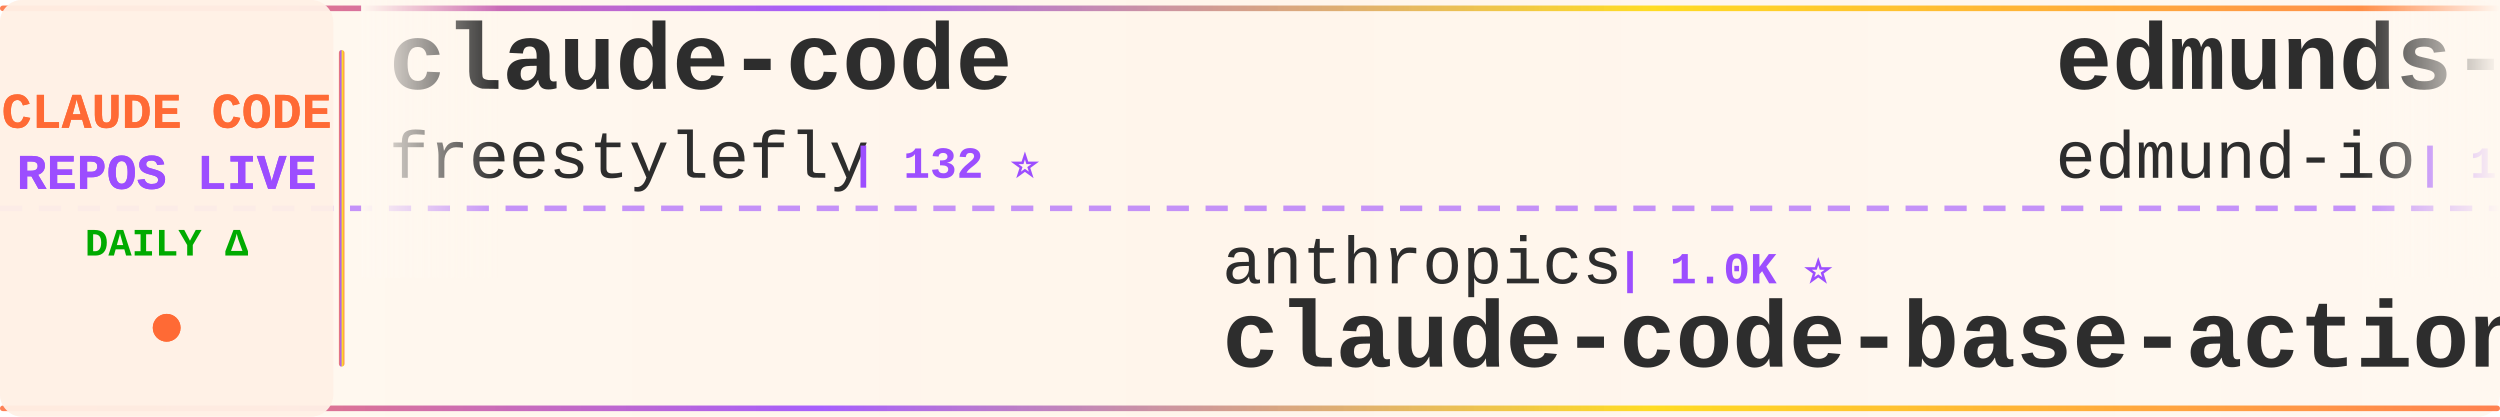
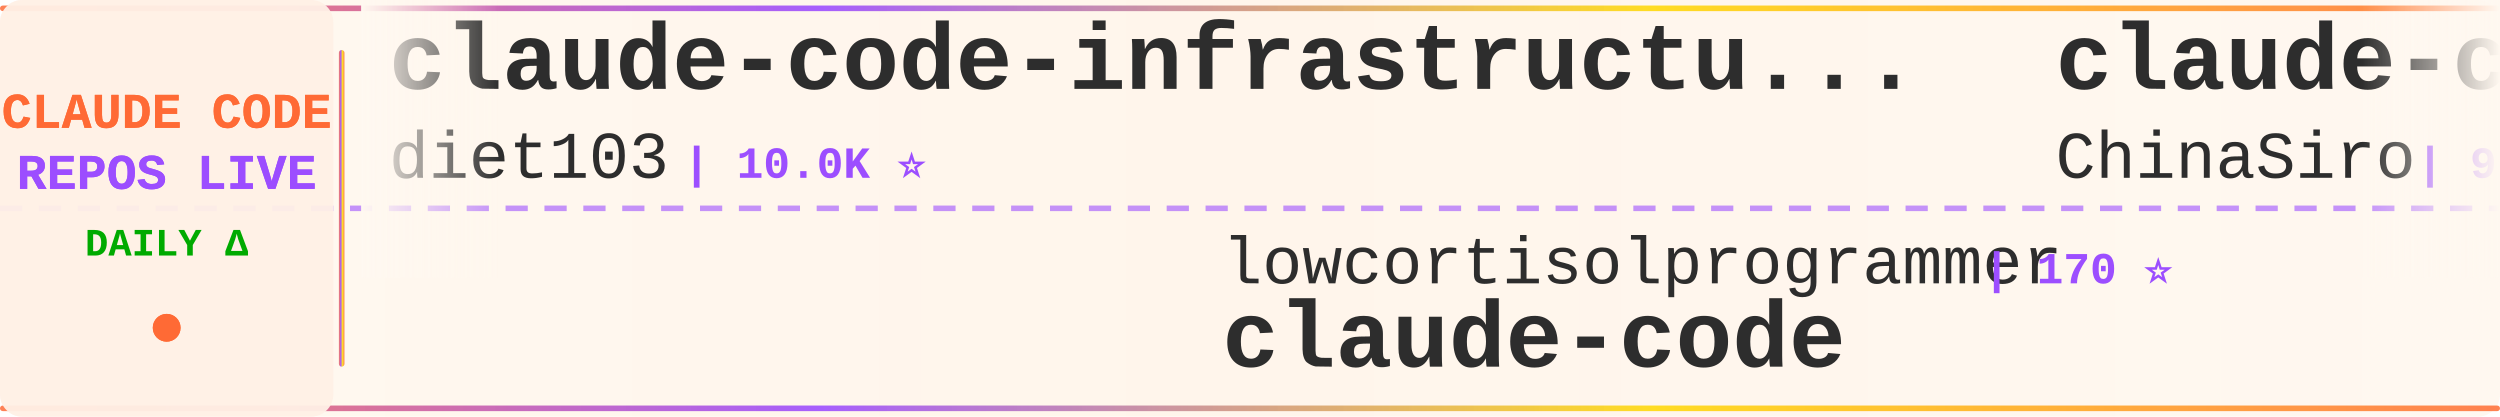
<svg xmlns="http://www.w3.org/2000/svg" width="900" height="150">
  <defs>
    <linearGradient id="tickerBg" x1="0%" y1="0%" x2="100%" y2="0%">
      <stop offset="0%" style="stop-color:#fff8f0;stop-opacity:0.98" />
      <stop offset="50%" style="stop-color:#fff5eb;stop-opacity:1" />
      <stop offset="100%" style="stop-color:#fff8f0;stop-opacity:0.98" />
    </linearGradient>
    <linearGradient id="borderGrad" x1="0%" y1="0%" x2="100%" y2="0%">
      <stop offset="0%" style="stop-color:#FF6B35;stop-opacity:0.85">
        <animate attributeName="stop-opacity" values="0.85;1;0.85" dur="2s" repeatCount="indefinite" />
      </stop>
      <stop offset="33%" style="stop-color:#9C4EFF;stop-opacity:0.9">
        <animate attributeName="stop-opacity" values="0.9;1;0.9" dur="2.2s" repeatCount="indefinite" />
      </stop>
      <stop offset="66%" style="stop-color:#FFD700;stop-opacity:0.85">
        <animate attributeName="stop-opacity" values="0.85;1;0.85" dur="1.8s" repeatCount="indefinite" />
      </stop>
      <stop offset="100%" style="stop-color:#FF6B35;stop-opacity:0.85">
        <animate attributeName="stop-opacity" values="0.85;1;0.85" dur="2s" repeatCount="indefinite" />
      </stop>
    </linearGradient>
    <filter id="textGlow">
      <feGaussianBlur stdDeviation="0.15" result="coloredBlur" />
      <feMerge>
        <feMergeNode in="coloredBlur" />
        <feMergeNode in="SourceGraphic" />
      </feMerge>
    </filter>
    <filter id="metricGlow">
      <feGaussianBlur stdDeviation="0.2" result="coloredBlur" />
      <feMerge>
        <feMergeNode in="coloredBlur" />
        <feMergeNode in="SourceGraphic" />
      </feMerge>
    </filter>
    <linearGradient id="leftFade" x1="0%" y1="0%" x2="100%" y2="0%">
      <stop offset="0%" style="stop-color:#fff8f0;stop-opacity:1" />
      <stop offset="100%" style="stop-color:#fff8f0;stop-opacity:0" />
    </linearGradient>
    <linearGradient id="rightFade" x1="0%" y1="0%" x2="100%" y2="0%">
      <stop offset="0%" style="stop-color:#fff8f0;stop-opacity:0" />
      <stop offset="100%" style="stop-color:#fff8f0;stop-opacity:1" />
    </linearGradient>
  </defs>
  <rect width="900" height="150" fill="url(#tickerBg)" rx="8" />
  <rect x="0" y="2" width="900" height="2" fill="url(#borderGrad)" rx="1" />
  <rect x="0" y="146" width="900" height="2" fill="url(#borderGrad)" rx="1" />
  <line x1="0" y1="75" x2="900" y2="75" stroke="#9C4EFF" stroke-width="2" stroke-dasharray="8 6" opacity="0.6" />
  <rect x="0" y="0" width="120" height="150" fill="#fff0e6" opacity="0.95" rx="8" />
  <text x="60" y="46" font-family="'Courier New', monospace" font-size="18" font-weight="bold" fill="#FF6B35" text-anchor="middle" filter="url(#textGlow)">
    CLAUDE CODE
  </text>
  <text x="60" y="68" font-family="'Courier New', monospace" font-size="18" font-weight="bold" fill="#9C4EFF" text-anchor="middle" filter="url(#textGlow)">
    REPOS LIVE
  </text>
  <text x="60" y="92" font-family="'Courier New', monospace" font-size="14" font-weight="bold" fill="#00aa00" text-anchor="middle">
    DAILY Δ
  </text>
  <circle cx="60" cy="118" r="5" fill="#FF6B35" filter="url(#metricGlow)">
    <animate attributeName="r" values="4;6;4" dur="1.5s" repeatCount="indefinite" />
    <animate attributeName="opacity" values="0.6;1;0.6" dur="1.5s" repeatCount="indefinite" />
  </circle>
  <rect x="122" y="18" width="2" height="114" fill="url(#borderGrad)" rx="1" />
  <clipPath id="tickerClip">
    <rect x="130" y="0" width="770" height="150" />
  </clipPath>
  <g clip-path="url(#tickerClip)">
    <g id="tickerItems">
      <animateTransform attributeName="transform" attributeType="XML" type="translate" from="0 0" to="-3000 0" dur="54s" repeatCount="indefinite" />
      <g transform="translate(0, 0)">
-         <text x="140" y="32" font-family="'Courier New', monospace" font-size="34" font-weight="bold" fill="#2d2d2d">claude-code</text>
-         <text x="140" y="64" font-family="'Courier New', monospace" font-size="24" font-weight="normal" fill="#2d2d2d" opacity="1.0">freestylefly</text>
-         <text x="306" y="64" font-family="'Courier New', monospace" font-size="16" font-weight="bold" fill="#9C4EFF"> | 132 ⭐</text>
+         <text x="140" y="32" font-family="'Courier New', monospace" font-size="34" font-weight="bold" fill="#2d2d2d">claude-code-infrastructu...</text>
+         <text x="140" y="64" font-family="'Courier New', monospace" font-size="24" font-weight="normal" fill="#2d2d2d" opacity="1.0">diet103</text>
+         <text x="246" y="64" font-family="'Courier New', monospace" font-size="16" font-weight="bold" fill="#9C4EFF"> | 10.0K ⭐</text>
      </g>
      <g transform="translate(300, 0)">
-         <text x="140" y="102" font-family="'Courier New', monospace" font-size="24" font-weight="normal" fill="#2d2d2d" opacity="1.0">anthropics</text>
-         <text x="282" y="102" font-family="'Courier New', monospace" font-size="16" font-weight="bold" fill="#9C4EFF"> | 1.0K ⭐</text>
-         <text x="140" y="132" font-family="'Courier New', monospace" font-size="34" font-weight="bold" fill="#2d2d2d">claude-code-base-action</text>
+         <text x="140" y="102" font-family="'Courier New', monospace" font-size="24" font-weight="normal" fill="#2d2d2d" opacity="1.0">lowcortisolprogrammer</text>
+         <text x="414" y="102" font-family="'Courier New', monospace" font-size="16" font-weight="bold" fill="#9C4EFF"> | 170 ⭐</text>
+         <text x="140" y="132" font-family="'Courier New', monospace" font-size="34" font-weight="bold" fill="#2d2d2d">claude-code</text>
      </g>
      <g transform="translate(600, 0)">
-         <text x="140" y="32" font-family="'Courier New', monospace" font-size="34" font-weight="bold" fill="#2d2d2d">edmunds-claude-code</text>
-         <text x="140" y="64" font-family="'Courier New', monospace" font-size="24" font-weight="normal" fill="#2d2d2d" opacity="1.0">edmund-io</text>
-         <text x="270" y="64" font-family="'Courier New', monospace" font-size="16" font-weight="bold" fill="#9C4EFF"> | 1.5K ⭐</text>
+         <text x="140" y="32" font-family="'Courier New', monospace" font-size="34" font-weight="bold" fill="#2d2d2d">claude-code-sourcemap</text>
+         <text x="140" y="64" font-family="'Courier New', monospace" font-size="24" font-weight="normal" fill="#2d2d2d" opacity="1.0">ChinaSiro</text>
+         <text x="270" y="64" font-family="'Courier New', monospace" font-size="16" font-weight="bold" fill="#9C4EFF"> | 9.7K ⭐ +2</text>
      </g>
      <g transform="translate(900, 0)">
-         <text x="140" y="102" font-family="'Courier New', monospace" font-size="24" font-weight="normal" fill="#2d2d2d" opacity="1.0">luyao618</text>
-         <text x="258" y="102" font-family="'Courier New', monospace" font-size="16" font-weight="bold" fill="#9C4EFF"> | 1.7K ⭐</text>
-         <text x="140" y="132" font-family="'Courier New', monospace" font-size="34" font-weight="bold" fill="#2d2d2d">Claude-Code-Source-Study</text>
+         <text x="140" y="102" font-family="'Courier New', monospace" font-size="24" font-weight="normal" fill="#2d2d2d" opacity="1.0">ykdojo</text>
+         <text x="234" y="102" font-family="'Courier New', monospace" font-size="16" font-weight="bold" fill="#9C4EFF"> | 10.3K ⭐</text>
+         <text x="140" y="132" font-family="'Courier New', monospace" font-size="34" font-weight="bold" fill="#2d2d2d">claude-code-tips</text>
      </g>
      <g transform="translate(1200, 0)">
-         <text x="140" y="32" font-family="'Courier New', monospace" font-size="34" font-weight="bold" fill="#2d2d2d">Claude-Code-Game-Studios</text>
-         <text x="140" y="64" font-family="'Courier New', monospace" font-size="24" font-weight="normal" fill="#2d2d2d" opacity="1.0">Donchitos</text>
-         <text x="270" y="64" font-family="'Courier New', monospace" font-size="16" font-weight="bold" fill="#9C4EFF"> | 35.4K ⭐ +179</text>
+         <text x="140" y="32" font-family="'Courier New', monospace" font-size="34" font-weight="bold" fill="#2d2d2d">Claude-code</text>
+         <text x="140" y="64" font-family="'Courier New', monospace" font-size="24" font-weight="normal" fill="#2d2d2d" opacity="1.0">zstmfhy</text>
+         <text x="246" y="64" font-family="'Courier New', monospace" font-size="16" font-weight="bold" fill="#9C4EFF"> | 188 ⭐</text>
      </g>
      <g transform="translate(1500, 0)">
-         <text x="140" y="102" font-family="'Courier New', monospace" font-size="24" font-weight="normal" fill="#2d2d2d" opacity="1.0">asgeirtj</text>
-         <text x="258" y="102" font-family="'Courier New', monospace" font-size="16" font-weight="bold" fill="#9C4EFF"> | 70.8K ⭐ +23</text>
-         <text x="140" y="132" font-family="'Courier New', monospace" font-size="34" font-weight="bold" fill="#2d2d2d">system_prompts_leaks</text>
+         <text x="140" y="102" font-family="'Courier New', monospace" font-size="24" font-weight="normal" fill="#2d2d2d" opacity="1.0">AICoderTudou</text>
+         <text x="306" y="102" font-family="'Courier New', monospace" font-size="16" font-weight="bold" fill="#9C4EFF"> | 493 ⭐</text>
+         <text x="140" y="132" font-family="'Courier New', monospace" font-size="34" font-weight="bold" fill="#2d2d2d">claude-code-tudou</text>
      </g>
      <g transform="translate(1800, 0)">
-         <text x="140" y="32" font-family="'Courier New', monospace" font-size="34" font-weight="bold" fill="#2d2d2d">claude-code-tips</text>
-         <text x="140" y="64" font-family="'Courier New', monospace" font-size="24" font-weight="normal" fill="#2d2d2d" opacity="1.0">ykdojo</text>
-         <text x="234" y="64" font-family="'Courier New', monospace" font-size="16" font-weight="bold" fill="#9C4EFF"> | 10.3K ⭐ +2</text>
+         <text x="140" y="32" font-family="'Courier New', monospace" font-size="34" font-weight="bold" fill="#2d2d2d">claude_code_src</text>
+         <text x="140" y="64" font-family="'Courier New', monospace" font-size="24" font-weight="normal" fill="#2d2d2d" opacity="1.0">ponponon</text>
+         <text x="258" y="64" font-family="'Courier New', monospace" font-size="16" font-weight="bold" fill="#9C4EFF"> | 2.3K ⭐</text>
      </g>
      <g transform="translate(2100, 0)">
-         <text x="140" y="102" font-family="'Courier New', monospace" font-size="24" font-weight="normal" fill="#2d2d2d" opacity="1.0">daymade</text>
-         <text x="246" y="102" font-family="'Courier New', monospace" font-size="16" font-weight="bold" fill="#9C4EFF"> | 1.5K ⭐ +1.5K</text>
-         <text x="140" y="132" font-family="'Courier New', monospace" font-size="34" font-weight="bold" fill="#2d2d2d">claude-code-skills</text>
+         <text x="140" y="102" font-family="'Courier New', monospace" font-size="24" font-weight="normal" fill="#2d2d2d" opacity="1.0">feiskyer</text>
+         <text x="258" y="102" font-family="'Courier New', monospace" font-size="16" font-weight="bold" fill="#9C4EFF"> | 1.7K ⭐ +1</text>
+         <text x="140" y="132" font-family="'Courier New', monospace" font-size="34" font-weight="bold" fill="#2d2d2d">claude-code-settings</text>
      </g>
      <g transform="translate(2400, 0)">
-         <text x="140" y="32" font-family="'Courier New', monospace" font-size="34" font-weight="bold" fill="#2d2d2d">Claude-Code</text>
-         <text x="140" y="64" font-family="'Courier New', monospace" font-size="24" font-weight="normal" fill="#2d2d2d" opacity="1.0">OrcaWhisper</text>
-         <text x="294" y="64" font-family="'Courier New', monospace" font-size="16" font-weight="bold" fill="#9C4EFF"> | 106 ⭐</text>
+         <text x="140" y="32" font-family="'Courier New', monospace" font-size="34" font-weight="bold" fill="#2d2d2d">claude-code-hub</text>
+         <text x="140" y="64" font-family="'Courier New', monospace" font-size="24" font-weight="normal" fill="#2d2d2d" opacity="1.0">ding113</text>
+         <text x="246" y="64" font-family="'Courier New', monospace" font-size="16" font-weight="bold" fill="#9C4EFF"> | 3.4K ⭐</text>
      </g>
      <g transform="translate(2700, 0)">
-         <text x="140" y="102" font-family="'Courier New', monospace" font-size="24" font-weight="normal" fill="#2d2d2d" opacity="1.0">JrCx7scC</text>
-         <text x="258" y="102" font-family="'Courier New', monospace" font-size="16" font-weight="bold" fill="#9C4EFF"> | 375 ⭐</text>
-         <text x="140" y="132" font-family="'Courier New', monospace" font-size="34" font-weight="bold" fill="#2d2d2d">claude-code-source</text>
+         <text x="140" y="102" font-family="'Courier New', monospace" font-size="24" font-weight="normal" fill="#2d2d2d" opacity="1.0">andrew-kramer-inno</text>
+         <text x="378" y="102" font-family="'Courier New', monospace" font-size="16" font-weight="bold" fill="#9C4EFF"> | 595 ⭐</text>
+         <text x="140" y="132" font-family="'Courier New', monospace" font-size="34" font-weight="bold" fill="#2d2d2d">claude-code-source-build</text>
      </g>
      <g transform="translate(3000, 0)">
-         <text x="140" y="32" font-family="'Courier New', monospace" font-size="34" font-weight="bold" fill="#2d2d2d">claude-code</text>
-         <text x="140" y="64" font-family="'Courier New', monospace" font-size="24" font-weight="normal" fill="#2d2d2d" opacity="1.0">freestylefly</text>
-         <text x="306" y="64" font-family="'Courier New', monospace" font-size="16" font-weight="bold" fill="#9C4EFF"> | 132 ⭐</text>
+         <text x="140" y="32" font-family="'Courier New', monospace" font-size="34" font-weight="bold" fill="#2d2d2d">claude-code-infrastructu...</text>
+         <text x="140" y="64" font-family="'Courier New', monospace" font-size="24" font-weight="normal" fill="#2d2d2d" opacity="1.0">diet103</text>
+         <text x="246" y="64" font-family="'Courier New', monospace" font-size="16" font-weight="bold" fill="#9C4EFF"> | 10.0K ⭐</text>
      </g>
      <g transform="translate(3300, 0)">
-         <text x="140" y="102" font-family="'Courier New', monospace" font-size="24" font-weight="normal" fill="#2d2d2d" opacity="1.0">anthropics</text>
-         <text x="282" y="102" font-family="'Courier New', monospace" font-size="16" font-weight="bold" fill="#9C4EFF"> | 1.0K ⭐</text>
-         <text x="140" y="132" font-family="'Courier New', monospace" font-size="34" font-weight="bold" fill="#2d2d2d">claude-code-base-action</text>
+         <text x="140" y="102" font-family="'Courier New', monospace" font-size="24" font-weight="normal" fill="#2d2d2d" opacity="1.0">lowcortisolprogrammer</text>
+         <text x="414" y="102" font-family="'Courier New', monospace" font-size="16" font-weight="bold" fill="#9C4EFF"> | 170 ⭐</text>
+         <text x="140" y="132" font-family="'Courier New', monospace" font-size="34" font-weight="bold" fill="#2d2d2d">claude-code</text>
      </g>
      <g transform="translate(3600, 0)">
-         <text x="140" y="32" font-family="'Courier New', monospace" font-size="34" font-weight="bold" fill="#2d2d2d">edmunds-claude-code</text>
-         <text x="140" y="64" font-family="'Courier New', monospace" font-size="24" font-weight="normal" fill="#2d2d2d" opacity="1.0">edmund-io</text>
-         <text x="270" y="64" font-family="'Courier New', monospace" font-size="16" font-weight="bold" fill="#9C4EFF"> | 1.5K ⭐</text>
+         <text x="140" y="32" font-family="'Courier New', monospace" font-size="34" font-weight="bold" fill="#2d2d2d">claude-code-sourcemap</text>
+         <text x="140" y="64" font-family="'Courier New', monospace" font-size="24" font-weight="normal" fill="#2d2d2d" opacity="1.0">ChinaSiro</text>
+         <text x="270" y="64" font-family="'Courier New', monospace" font-size="16" font-weight="bold" fill="#9C4EFF"> | 9.7K ⭐ +2</text>
      </g>
      <g transform="translate(3900, 0)">
-         <text x="140" y="102" font-family="'Courier New', monospace" font-size="24" font-weight="normal" fill="#2d2d2d" opacity="1.0">luyao618</text>
-         <text x="258" y="102" font-family="'Courier New', monospace" font-size="16" font-weight="bold" fill="#9C4EFF"> | 1.7K ⭐</text>
-         <text x="140" y="132" font-family="'Courier New', monospace" font-size="34" font-weight="bold" fill="#2d2d2d">Claude-Code-Source-Study</text>
+         <text x="140" y="102" font-family="'Courier New', monospace" font-size="24" font-weight="normal" fill="#2d2d2d" opacity="1.0">ykdojo</text>
+         <text x="234" y="102" font-family="'Courier New', monospace" font-size="16" font-weight="bold" fill="#9C4EFF"> | 10.3K ⭐</text>
+         <text x="140" y="132" font-family="'Courier New', monospace" font-size="34" font-weight="bold" fill="#2d2d2d">claude-code-tips</text>
      </g>
    </g>
  </g>
  <rect x="130" y="0" width="50" height="100" fill="url(#leftFade)" />
  <rect x="850" y="0" width="50" height="100" fill="url(#rightFade)" />
</svg>
